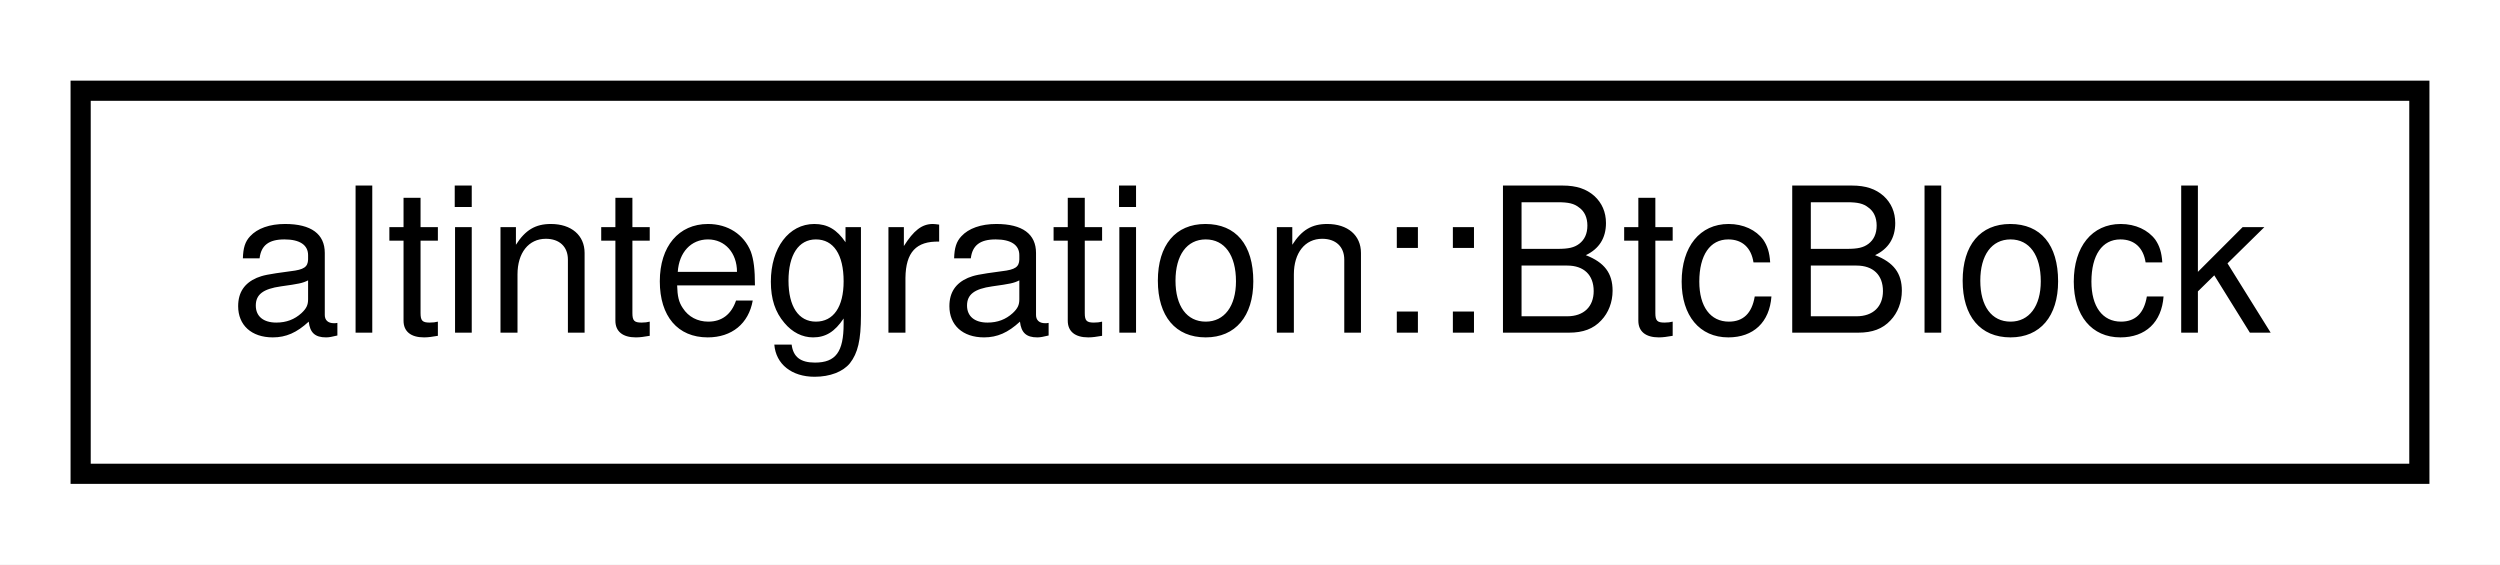
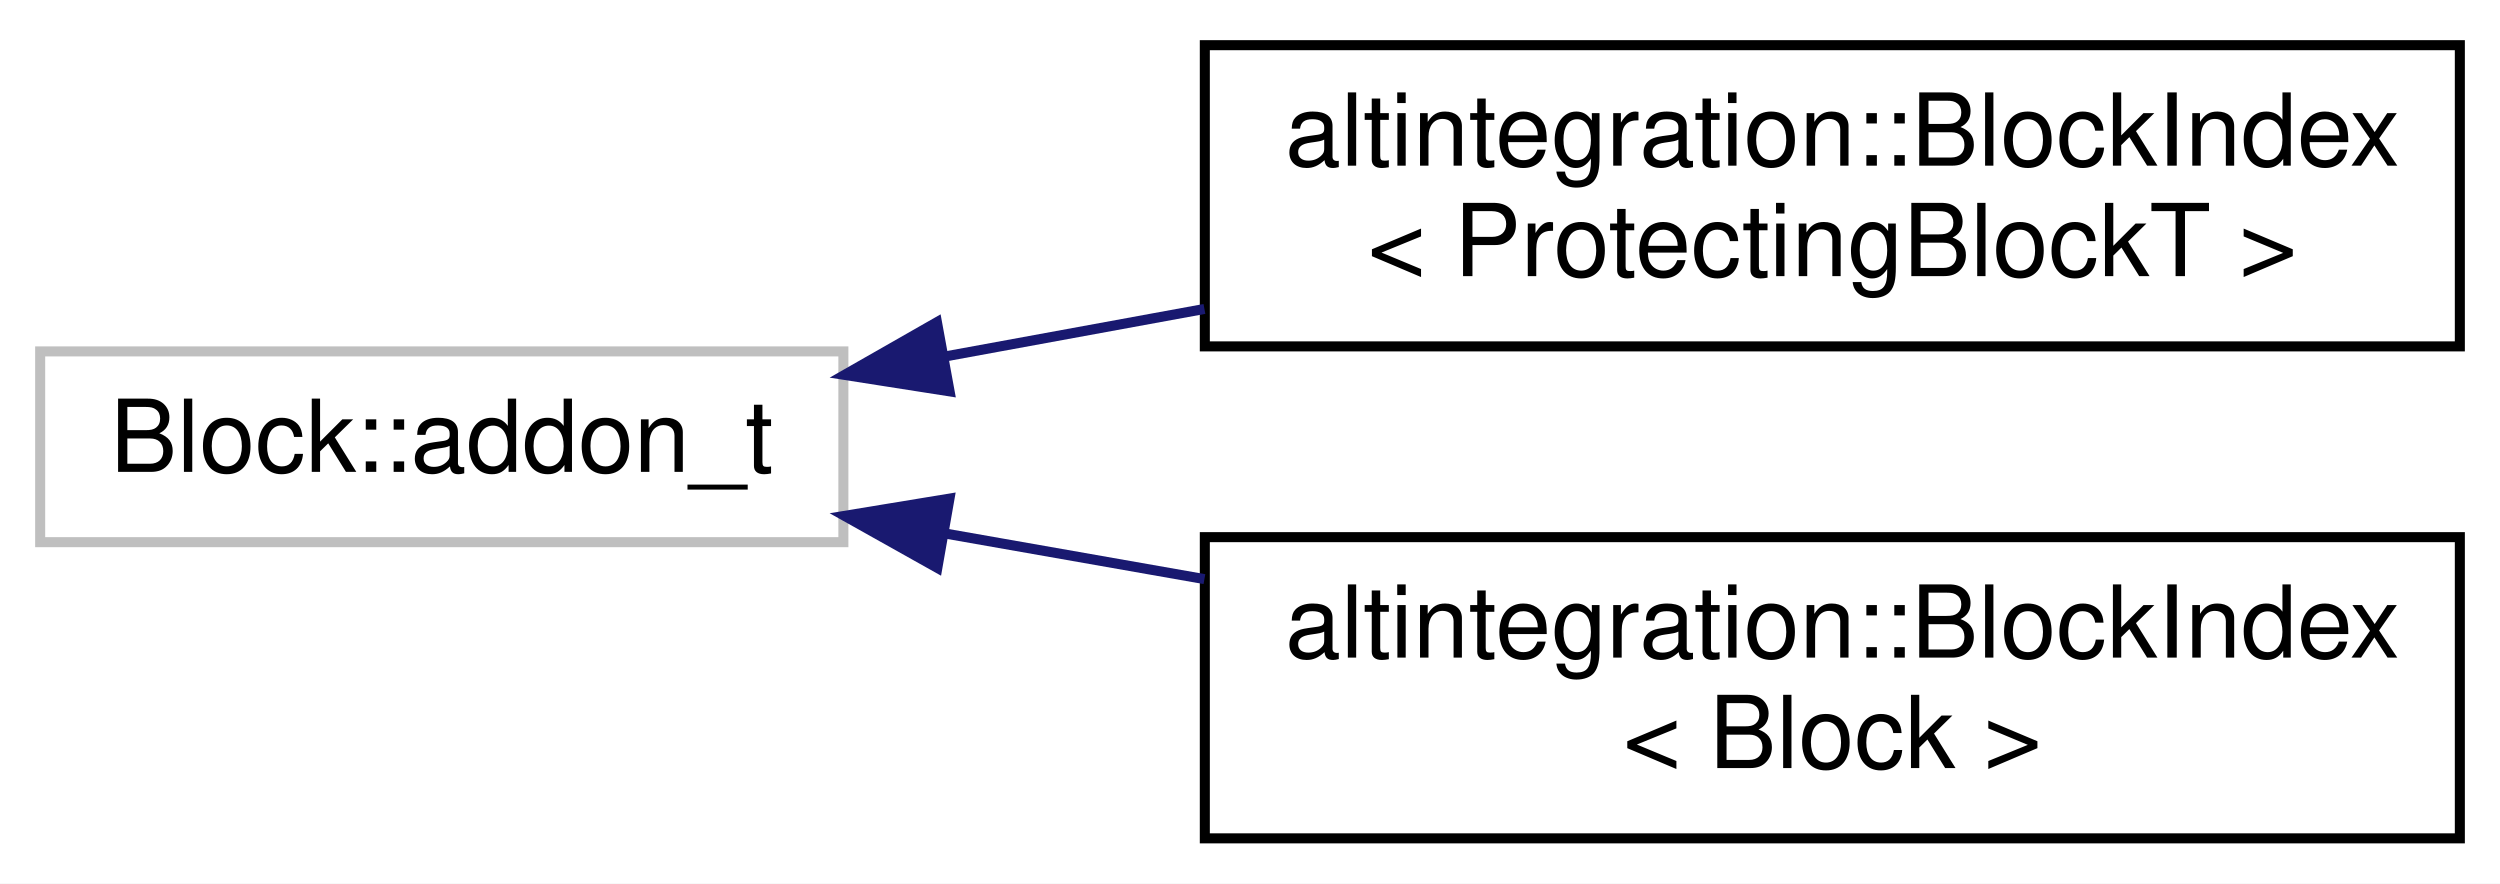
- <svg xmlns="http://www.w3.org/2000/svg" xmlns:xlink="http://www.w3.org/1999/xlink" width="124pt" height="28pt" viewBox="0.00 0.00 124.00 28.00">
-   <g id="graph0" class="graph" transform="scale(1 1) rotate(0) translate(4 24)">
-     <polygon fill="white" stroke="transparent" points="-4,4 -4,-24 120,-24 120,4 -4,4" />
+ <svg xmlns="http://www.w3.org/2000/svg" xmlns:xlink="http://www.w3.org/1999/xlink" width="249pt" height="88pt" viewBox="0.00 0.00 249.00 88.00">
+   <g id="graph0" class="graph" transform="scale(1 1) rotate(0) translate(4 84)">
+     <polygon fill="white" stroke="transparent" points="-4,4 -4,-84 245,-84 245,4 -4,4" />
    <g id="node1" class="node">
      <g id="a_node1">
-         <a xlink:href="structaltintegration_1_1BtcBlock.html" target="_top" xlink:title="Bitcoin block.">
-           <polygon fill="white" stroke="black" points="0,-0.5 0,-19.5 116,-19.5 116,-0.5 0,-0.5" />
-           <text text-anchor="middle" x="58" y="-7.5" font-family="Helvetica,sans-Serif" font-size="10.00">altintegration::BtcBlock</text>
+         <a xlink:title=" ">
+           <polygon fill="white" stroke="#bfbfbf" points="0,-30 0,-49 80,-49 80,-30 0,-30" />
+           <text text-anchor="middle" x="40" y="-37" font-family="Helvetica,sans-Serif" font-size="10.00">Block::addon_t</text>
        </a>
      </g>
    </g>
+     <g id="node2" class="node">
+       <g id="a_node2">
+         <a xlink:href="structaltintegration_1_1BlockIndex.html" target="_top" xlink:title=" ">
+           <polygon fill="white" stroke="black" points="116,-49.5 116,-79.5 241,-79.5 241,-49.5 116,-49.5" />
+           <text text-anchor="start" x="124" y="-67.5" font-family="Helvetica,sans-Serif" font-size="10.00">altintegration::BlockIndex</text>
+           <text text-anchor="middle" x="178.5" y="-56.5" font-family="Helvetica,sans-Serif" font-size="10.00">&lt; ProtectingBlockT &gt;</text>
+         </a>
+       </g>
+     </g>
+     <g id="edge1" class="edge">
+       <path fill="none" stroke="midnightblue" d="M90.1,-48.49C98.49,-50.03 107.3,-51.64 115.96,-53.23" />
+       <polygon fill="midnightblue" stroke="midnightblue" points="90.58,-45.02 80.12,-46.66 89.32,-51.91 90.58,-45.02" />
+     </g>
+     <g id="node3" class="node">
+       <g id="a_node3">
+         <a xlink:href="structaltintegration_1_1BlockIndex.html" target="_top" xlink:title="A node in a block tree.">
+           <polygon fill="white" stroke="black" points="116,-0.5 116,-30.5 241,-30.5 241,-0.5 116,-0.5" />
+           <text text-anchor="start" x="124" y="-18.5" font-family="Helvetica,sans-Serif" font-size="10.00">altintegration::BlockIndex</text>
+           <text text-anchor="middle" x="178.5" y="-7.5" font-family="Helvetica,sans-Serif" font-size="10.00">&lt; Block &gt;</text>
+         </a>
+       </g>
+     </g>
+     <g id="edge2" class="edge">
+       <path fill="none" stroke="midnightblue" d="M90.1,-30.87C98.49,-29.39 107.3,-27.84 115.96,-26.32" />
+       <polygon fill="midnightblue" stroke="midnightblue" points="89.36,-27.44 80.12,-32.62 90.57,-34.34 89.36,-27.44" />
+     </g>
  </g>
</svg>
